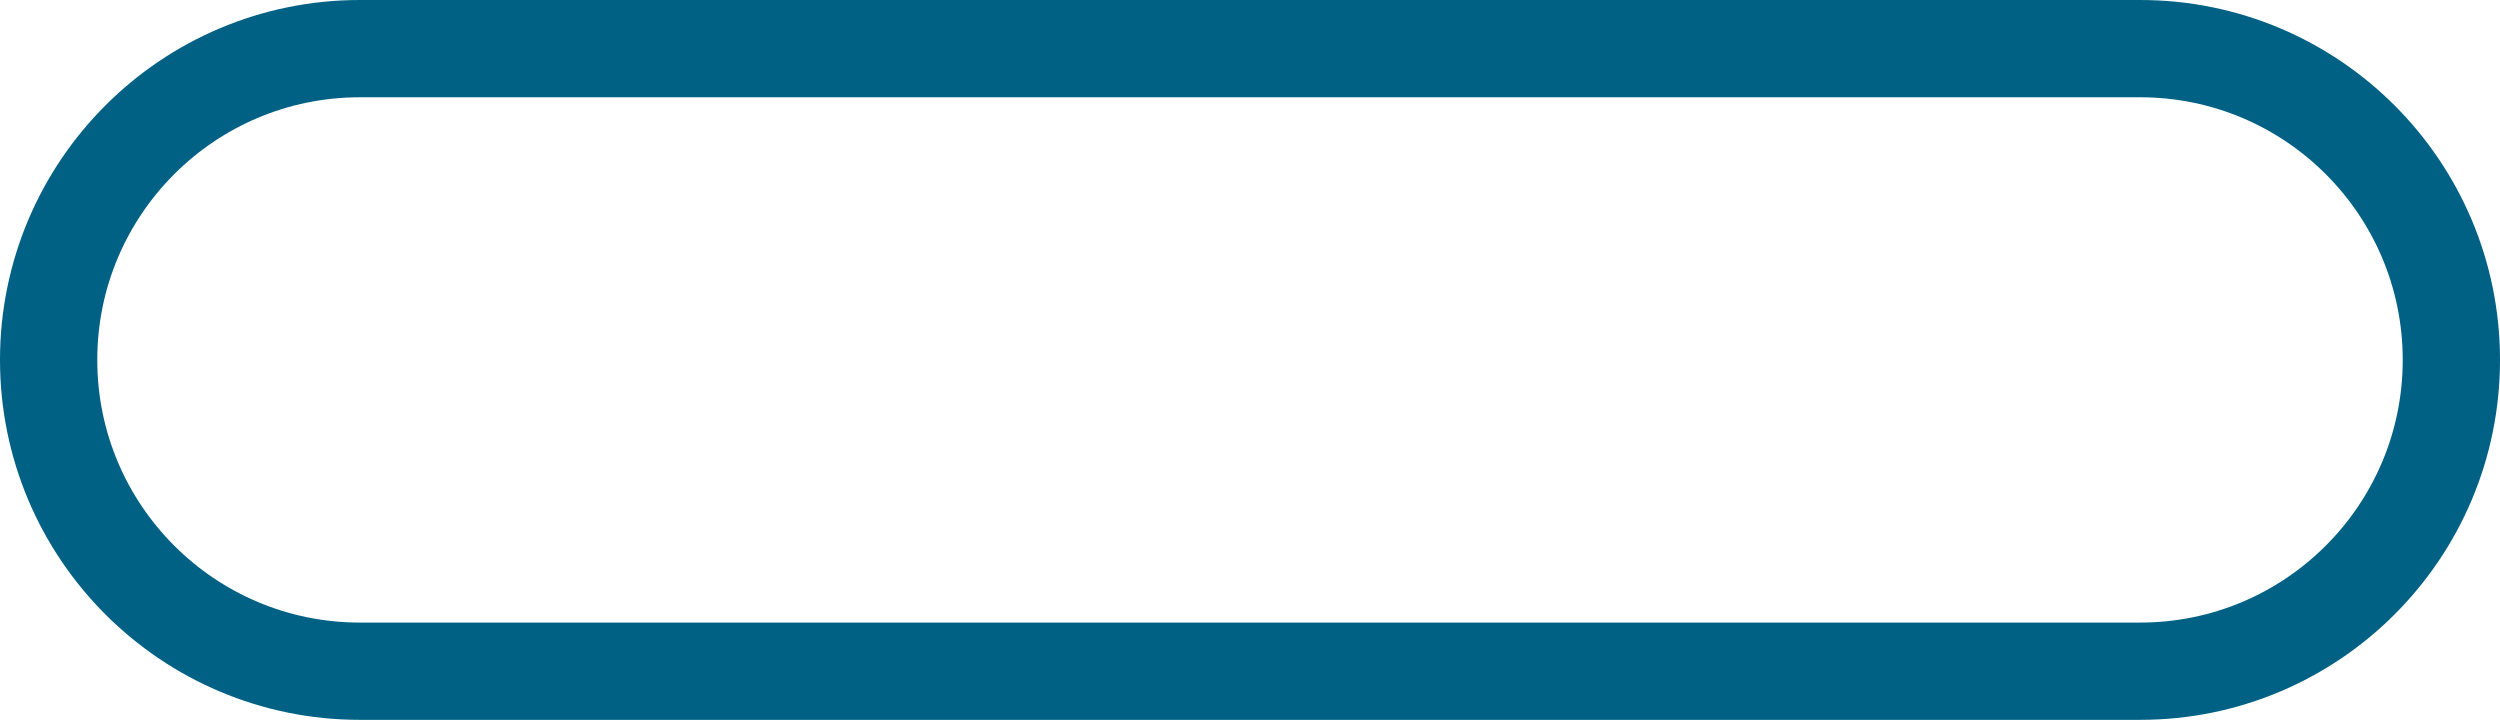
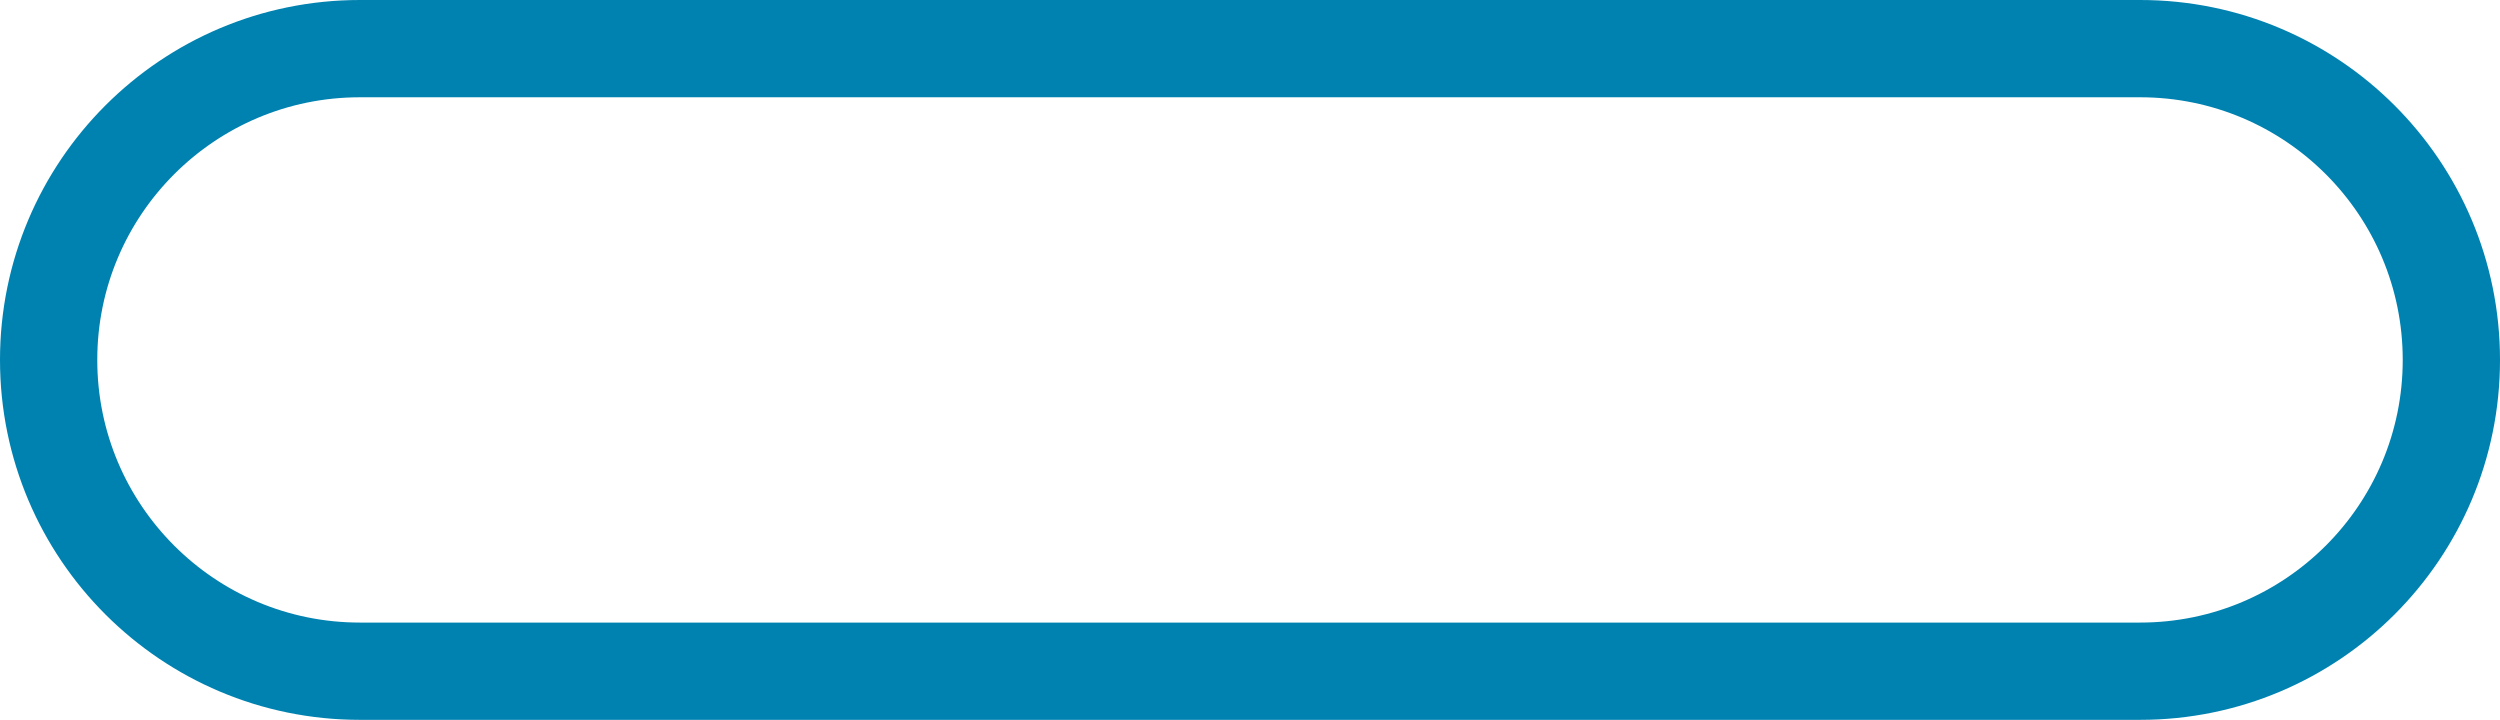
<svg xmlns="http://www.w3.org/2000/svg" width="257" height="74" viewBox="0 0 257 74" fill="none">
-   <rect x="5" y="5" width="247" height="64" rx="32" stroke="#006185" stroke-width="10" />
+   <rect x="5" y="5" width="247" height="64" rx="32" stroke="#0082b1" stroke-width="10" />
</svg>
